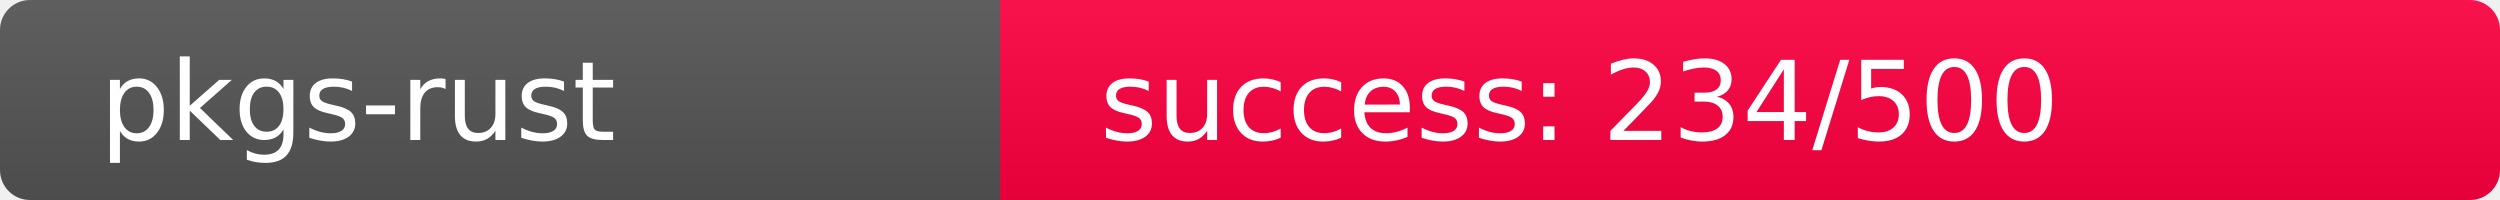
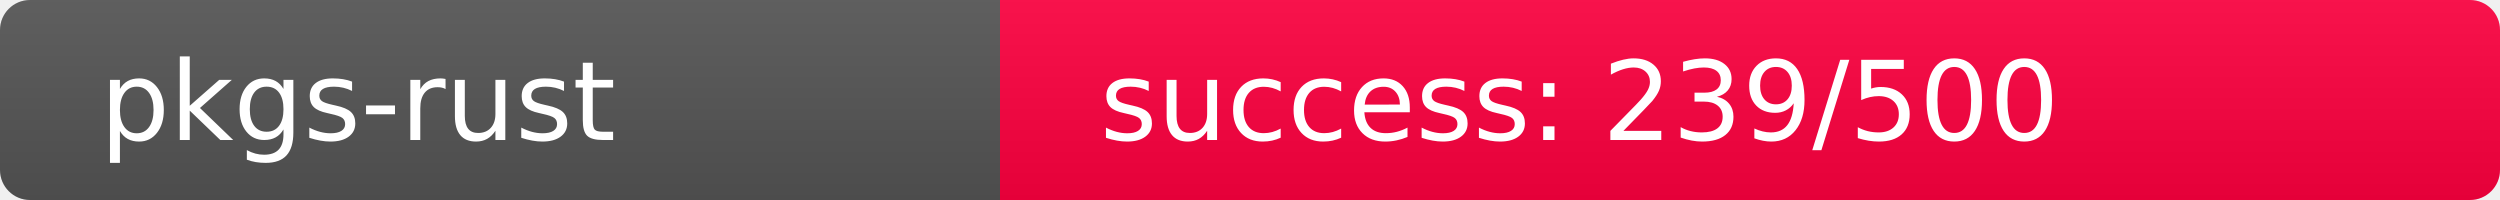
<svg xmlns="http://www.w3.org/2000/svg" width="250" height="20" role="img">
  <linearGradient id="s" x2="0" y2="100%">
    <stop offset="0" stop-color="#bbb" stop-opacity=".1" />
    <stop offset="1" stop-opacity=".1" />
  </linearGradient>
  <clipPath id="r">
    <rect width="250" height="20" rx="3" fill="#fff" />
  </clipPath>
  <g clip-path="url(#r)">
    <rect width="100" height="20" fill="#555" />
-     <rect x="100" width="150" height="20" fill="rgb(272,-16,64)" />
+     <rect x="100" width="150" height="20" fill="rgb(267,-11,64)" />
    <rect width="250" height="20" fill="url(#s)" />
  </g>
  <g fill="#fff" text-anchor="start" font-family="Verdana,Geneva,DejaVu Sans,sans-serif" text-rendering="geometricPrecision" font-size="110">
    <text x="100" y="140" transform="scale(.1)" fill="#fff">pkgs-rust</text>
-     <text x="1100" y="140" transform="scale(.1)" fill="#fff">success: 234/500</text>
+     <text x="1100" y="140" transform="scale(.1)" fill="#fff">success: 239/500</text>
  </g>
</svg>
